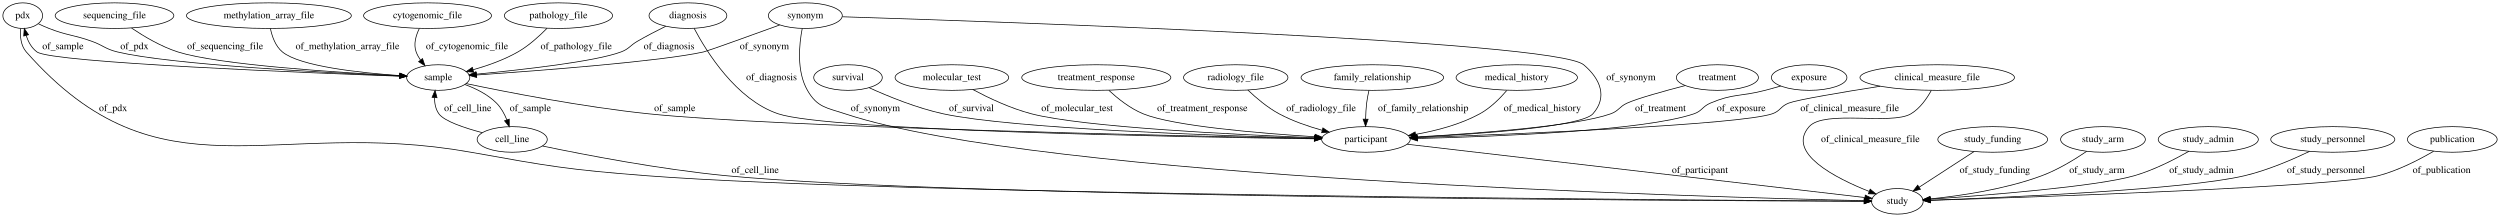
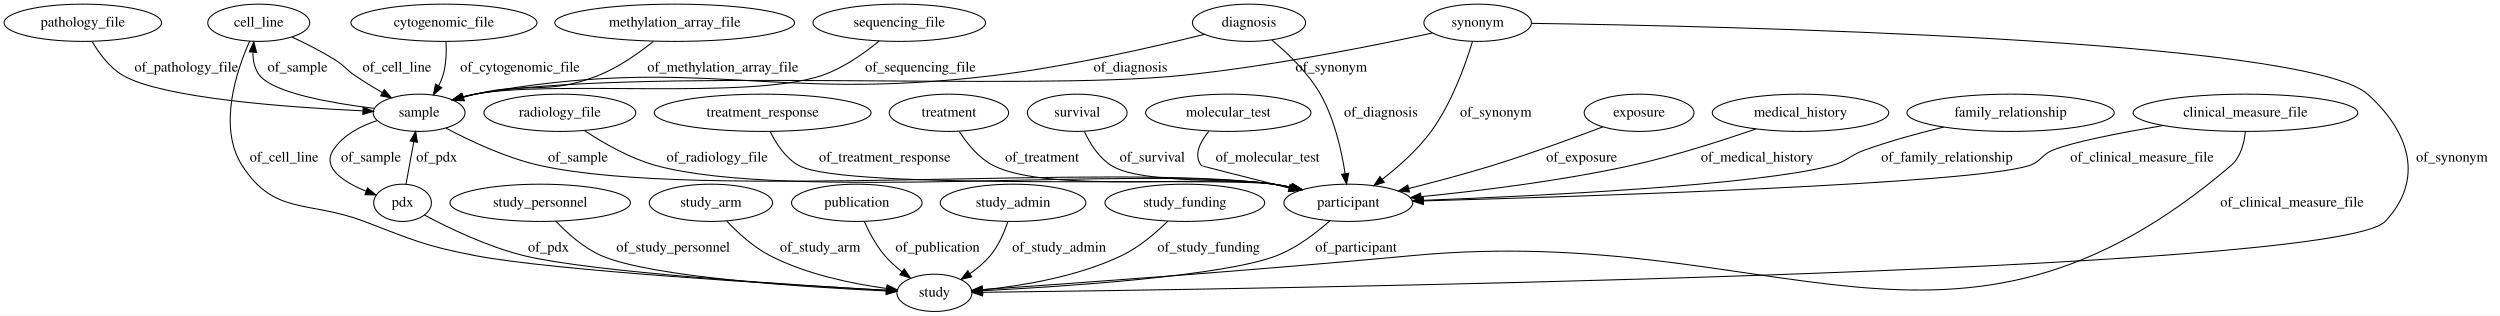
- <svg xmlns="http://www.w3.org/2000/svg" width="3514pt" height="305pt" viewBox="0.00 0.00 3513.99 305.00">
+ <svg xmlns="http://www.w3.org/2000/svg" width="2416pt" height="305pt" viewBox="0.00 0.00 2416.04 305.00">
  <g id="graph0" class="graph" transform="scale(1 1) rotate(0) translate(4 301)">
-     <polygon fill="#ffffff" stroke="transparent" points="-4,4 -4,-301 3509.992,-301 3509.992,4 -4,4" />
+     <polygon fill="#ffffff" stroke="transparent" points="-4,4 -4,-301 2412.043,-301 2412.043,4 -4,4" />
    <g id="node1" class="node">
-       <ellipse fill="none" stroke="#000000" cx="27.948" cy="-279" rx="27.895" ry="18" />
-       <text text-anchor="middle" x="27.948" y="-275.3" font-family="Times,serif" font-size="14.00" fill="#000000">pdx</text>
+       <ellipse fill="none" stroke="#000000" cx="1299.043" cy="-105" rx="62.289" ry="18" />
+       <text text-anchor="middle" x="1299.043" y="-101.3" font-family="Times,serif" font-size="14.00" fill="#000000">participant</text>
+     </g>
+     <g id="node24" class="node">
+       <ellipse fill="none" stroke="#000000" cx="899.043" cy="-18" rx="36.294" ry="18" />
+       <text text-anchor="middle" x="899.043" y="-14.3" font-family="Times,serif" font-size="14.00" fill="#000000">study</text>
+     </g>
+     <g id="edge25" class="edge">
+       <path fill="none" stroke="#000000" d="M1281.065,-87.5C1268.014,-75.922 1249.33,-61.534 1230.043,-54 1179.352,-34.197 1024.158,-24.049 945.615,-20.067" />
+       <polygon fill="#000000" stroke="#000000" points="945.677,-16.566 935.516,-19.567 945.331,-23.557 945.677,-16.566" />
+       <text text-anchor="middle" x="1306.543" y="-57.8" font-family="Times,serif" font-size="14.00" fill="#000000">of_participant</text>
+     </g>
+     <g id="node2" class="node">
+       <ellipse fill="none" stroke="#000000" cx="425.043" cy="-279" rx="89.885" ry="18" />
+       <text text-anchor="middle" x="425.043" y="-275.3" font-family="Times,serif" font-size="14.00" fill="#000000">cytogenomic_file</text>
+     </g>
+     <g id="node11" class="node">
+       <ellipse fill="none" stroke="#000000" cx="401.043" cy="-192" rx="44.393" ry="18" />
+       <text text-anchor="middle" x="401.043" y="-188.3" font-family="Times,serif" font-size="14.00" fill="#000000">sample</text>
+     </g>
+     <g id="edge8" class="edge">
+       <path fill="none" stroke="#000000" d="M427.058,-260.688C427.56,-250.804 427.226,-238.51 424.043,-228 423.024,-224.633 421.592,-221.277 419.936,-218.045" />
+       <polygon fill="#000000" stroke="#000000" points="422.914,-216.204 414.832,-209.353 416.878,-219.749 422.914,-216.204" />
+       <text text-anchor="middle" x="498.543" y="-231.8" font-family="Times,serif" font-size="14.00" fill="#000000">of_cytogenomic_file</text>
+     </g>
+     <g id="node3" class="node">
+       <ellipse fill="none" stroke="#000000" cx="1203.043" cy="-279" rx="54.691" ry="18" />
+       <text text-anchor="middle" x="1203.043" y="-275.3" font-family="Times,serif" font-size="14.00" fill="#000000">diagnosis</text>
+     </g>
+     <g id="edge14" class="edge">
+       <path fill="none" stroke="#000000" d="M1225.138,-262.298C1240.475,-249.572 1260.205,-230.747 1272.043,-210 1285.672,-186.117 1292.538,-155.297 1295.922,-133.236" />
+       <polygon fill="#000000" stroke="#000000" points="1299.41,-133.565 1297.318,-123.178 1292.477,-132.602 1299.41,-133.565" />
+       <text text-anchor="middle" x="1330.543" y="-188.3" font-family="Times,serif" font-size="14.00" fill="#000000">of_diagnosis</text>
+     </g>
+     <g id="edge13" class="edge">
+       <path fill="none" stroke="#000000" d="M1160.124,-267.852C1111.137,-255.664 1028.426,-236.71 956.043,-228 734.829,-201.379 674.3,-249.633 455.043,-210 451.108,-209.289 447.067,-208.352 443.053,-207.28" />
+       <polygon fill="#000000" stroke="#000000" points="443.785,-203.847 433.204,-204.385 441.811,-210.563 443.785,-203.847" />
+       <text text-anchor="middle" x="1088.543" y="-231.8" font-family="Times,serif" font-size="14.00" fill="#000000">of_diagnosis</text>
+     </g>
+     <g id="node4" class="node">
+       <ellipse fill="none" stroke="#000000" cx="865.043" cy="-279" rx="83.386" ry="18" />
+       <text text-anchor="middle" x="865.043" y="-275.3" font-family="Times,serif" font-size="14.00" fill="#000000">sequencing_file</text>
+     </g>
+     <g id="edge15" class="edge">
+       <path fill="none" stroke="#000000" d="M845.667,-261.417C831.403,-249.64 810.931,-235.048 790.043,-228 719.404,-204.165 528.285,-223.912 455.043,-210 451.167,-209.264 447.187,-208.319 443.229,-207.25" />
+       <polygon fill="#000000" stroke="#000000" points="444.092,-203.855 433.51,-204.38 442.109,-210.569 444.092,-203.855" />
+       <text text-anchor="middle" x="885.543" y="-231.8" font-family="Times,serif" font-size="14.00" fill="#000000">of_sequencing_file</text>
+     </g>
+     <g id="node5" class="node">
+       <ellipse fill="none" stroke="#000000" cx="1736.043" cy="-192" rx="85.285" ry="18" />
+       <text text-anchor="middle" x="1736.043" y="-188.3" font-family="Times,serif" font-size="14.00" fill="#000000">medical_history</text>
+     </g>
+     <g id="edge4" class="edge">
+       <path fill="none" stroke="#000000" d="M1693.077,-176.429C1660.304,-165.096 1613.834,-150.183 1572.043,-141 1503.911,-126.028 1424.753,-116.428 1369.274,-110.94" />
+       <polygon fill="#000000" stroke="#000000" points="1369.49,-107.445 1359.199,-109.963 1368.814,-114.412 1369.49,-107.445" />
+       <text text-anchor="middle" x="1694.043" y="-144.8" font-family="Times,serif" font-size="14.00" fill="#000000">of_medical_history</text>
+     </g>
+     <g id="node6" class="node">
+       <ellipse fill="none" stroke="#000000" cx="733.043" cy="-192" rx="104.782" ry="18" />
+       <text text-anchor="middle" x="733.043" y="-188.3" font-family="Times,serif" font-size="14.00" fill="#000000">treatment_response</text>
+     </g>
+     <g id="edge28" class="edge">
+       <path fill="none" stroke="#000000" d="M740.351,-173.793C746.044,-162.214 755.163,-148.108 768.043,-141 812.73,-116.34 1176.518,-130.228 1227.043,-123 1232.763,-122.182 1238.688,-121.098 1244.571,-119.867" />
+       <polygon fill="#000000" stroke="#000000" points="1245.391,-123.27 1254.389,-117.676 1243.867,-116.438 1245.391,-123.27" />
+       <text text-anchor="middle" x="851.043" y="-144.8" font-family="Times,serif" font-size="14.00" fill="#000000">of_treatment_response</text>
+     </g>
+     <g id="node7" class="node">
+       <ellipse fill="none" stroke="#000000" cx="1037.043" cy="-192" rx="48.192" ry="18" />
+       <text text-anchor="middle" x="1037.043" y="-188.3" font-family="Times,serif" font-size="14.00" fill="#000000">survival</text>
+     </g>
+     <g id="edge5" class="edge">
+       <path fill="none" stroke="#000000" d="M1043.965,-173.872C1049.304,-162.483 1057.856,-148.562 1070.043,-141 1099.884,-122.486 1192.49,-129.272 1227.043,-123 1232.431,-122.022 1238.015,-120.873 1243.58,-119.636" />
+       <polygon fill="#000000" stroke="#000000" points="1244.579,-122.997 1253.532,-117.333 1243.001,-116.177 1244.579,-122.997" />
+       <text text-anchor="middle" x="1109.543" y="-144.8" font-family="Times,serif" font-size="14.00" fill="#000000">of_survival</text>
    </g>
    <g id="node8" class="node">
-       <ellipse fill="none" stroke="#000000" cx="2662.948" cy="-18" rx="36.294" ry="18" />
-       <text text-anchor="middle" x="2662.948" y="-14.3" font-family="Times,serif" font-size="14.00" fill="#000000">study</text>
-     </g>
-     <g id="edge5" class="edge">
-       <path fill="none" stroke="#000000" d="M24.86,-260.891C24.088,-250.087 25.175,-236.803 32.947,-228 221.423,-14.541 377.655,-137.238 657.947,-87 766.963,-67.461 794.519,-62.48 904.947,-54 1251.54,-27.383 2372.752,-19.633 2616.077,-18.246" />
-       <polygon fill="#000000" stroke="#000000" points="2616.361,-21.745 2626.341,-18.189 2616.322,-14.745 2616.361,-21.745" />
-       <text text-anchor="middle" x="154.947" y="-144.8" font-family="Times,serif" font-size="14.00" fill="#000000">of_pdx</text>
+       <ellipse fill="none" stroke="#000000" cx="246.043" cy="-279" rx="49.291" ry="18" />
+       <text text-anchor="middle" x="246.043" y="-275.3" font-family="Times,serif" font-size="14.00" fill="#000000">cell_line</text>
+     </g>
+     <g id="edge23" class="edge">
+       <path fill="none" stroke="#000000" d="M278.174,-265.211C291.48,-259.034 306.854,-251.279 320.043,-243 329.156,-237.28 330.147,-234.05 339.043,-228 347.37,-222.338 356.625,-216.659 365.391,-211.54" />
+       <polygon fill="#000000" stroke="#000000" points="367.359,-214.446 374.289,-206.432 363.874,-208.375 367.359,-214.446" />
+       <text text-anchor="middle" x="379.543" y="-231.8" font-family="Times,serif" font-size="14.00" fill="#000000">of_cell_line</text>
+     </g>
+     <g id="edge24" class="edge">
+       <path fill="none" stroke="#000000" d="M237.268,-261.254C224.821,-233.297 206.065,-178.343 230.043,-141 261.206,-92.468 294.15,-107.542 348.043,-87 394.546,-69.275 406.173,-63.4 455.043,-54 530.241,-39.536 754.792,-25.907 852.626,-20.477" />
+       <polygon fill="#000000" stroke="#000000" points="853.011,-23.961 862.803,-19.916 852.625,-16.971 853.011,-23.961" />
+       <text text-anchor="middle" x="270.543" y="-144.8" font-family="Times,serif" font-size="14.00" fill="#000000">of_cell_line</text>
+     </g>
+     <g id="node9" class="node">
+       <ellipse fill="none" stroke="#000000" cx="1183.043" cy="-192" rx="79.886" ry="18" />
+       <text text-anchor="middle" x="1183.043" y="-188.3" font-family="Times,serif" font-size="14.00" fill="#000000">molecular_test</text>
+     </g>
+     <g id="edge3" class="edge">
+       <path fill="none" stroke="#000000" d="M1164.184,-174.03C1155.731,-163.79 1149.231,-151.04 1157.043,-141 1157.395,-140.548 1202.451,-129.171 1241.711,-119.327" />
+       <polygon fill="#000000" stroke="#000000" points="1242.688,-122.691 1251.537,-116.865 1240.986,-115.901 1242.688,-122.691" />
+       <text text-anchor="middle" x="1221.043" y="-144.8" font-family="Times,serif" font-size="14.00" fill="#000000">of_molecular_test</text>
+     </g>
+     <g id="node10" class="node">
+       <ellipse fill="none" stroke="#000000" cx="518.043" cy="-105" rx="87.185" ry="18" />
+       <text text-anchor="middle" x="518.043" y="-101.3" font-family="Times,serif" font-size="14.00" fill="#000000">study_personnel</text>
+     </g>
+     <g id="edge21" class="edge">
+       <path fill="none" stroke="#000000" d="M533.181,-87.252C544.116,-75.719 559.923,-61.483 577.043,-54 625.286,-32.913 775.149,-23.416 852.221,-19.834" />
+       <polygon fill="#000000" stroke="#000000" points="852.762,-23.313 862.595,-19.367 852.447,-16.32 852.762,-23.313" />
+       <text text-anchor="middle" x="646.543" y="-57.8" font-family="Times,serif" font-size="14.00" fill="#000000">of_study_personnel</text>
+     </g>
+     <g id="edge20" class="edge">
+       <path fill="none" stroke="#000000" d="M427.002,-177.198C450.08,-164.904 485.161,-148.292 518.043,-141 671.912,-106.879 1070.875,-144.24 1227.043,-123 1232.768,-122.221 1238.697,-121.163 1244.583,-119.947" />
+       <polygon fill="#000000" stroke="#000000" points="1245.395,-123.352 1254.402,-117.773 1243.882,-116.517 1245.395,-123.352" />
+       <text text-anchor="middle" x="554.543" y="-144.8" font-family="Times,serif" font-size="14.00" fill="#000000">of_sample</text>
+     </g>
+     <g id="edge19" class="edge">
+       <path fill="none" stroke="#000000" d="M357.765,-196.234C317.209,-201.193 260.818,-210.979 247.043,-228 242.007,-234.222 240.403,-242.409 240.435,-250.397" />
+       <polygon fill="#000000" stroke="#000000" points="236.966,-250.919 241.268,-260.601 243.943,-250.35 236.966,-250.919" />
+       <text text-anchor="middle" x="283.543" y="-231.8" font-family="Times,serif" font-size="14.00" fill="#000000">of_sample</text>
+     </g>
+     <g id="node22" class="node">
+       <ellipse fill="none" stroke="#000000" cx="385.043" cy="-105" rx="27.895" ry="18" />
+       <text text-anchor="middle" x="385.043" y="-101.3" font-family="Times,serif" font-size="14.00" fill="#000000">pdx</text>
+     </g>
+     <g id="edge18" class="edge">
+       <path fill="none" stroke="#000000" d="M360.531,-184.464C344.484,-179.28 327.609,-170.576 318.043,-156 306.725,-138.753 328.243,-125.024 349.837,-116.174" />
+       <polygon fill="#000000" stroke="#000000" points="351.216,-119.394 359.321,-112.57 348.73,-112.85 351.216,-119.394" />
+       <text text-anchor="middle" x="354.543" y="-144.8" font-family="Times,serif" font-size="14.00" fill="#000000">of_sample</text>
+     </g>
+     <g id="node12" class="node">
+       <ellipse fill="none" stroke="#000000" cx="683.043" cy="-105" rx="59.59" ry="18" />
+       <text text-anchor="middle" x="683.043" y="-101.3" font-family="Times,serif" font-size="14.00" fill="#000000">study_arm</text>
+     </g>
+     <g id="edge29" class="edge">
+       <path fill="none" stroke="#000000" d="M698.296,-87.345C708.91,-76.156 723.994,-62.28 740.043,-54 775.337,-35.792 819.707,-26.729 852.602,-22.256" />
+       <polygon fill="#000000" stroke="#000000" points="853.371,-25.687 862.853,-20.959 852.493,-18.742 853.371,-25.687" />
+       <text text-anchor="middle" x="788.543" y="-57.8" font-family="Times,serif" font-size="14.00" fill="#000000">of_study_arm</text>
+     </g>
+     <g id="node13" class="node">
+       <ellipse fill="none" stroke="#000000" cx="824.043" cy="-105" rx="63.089" ry="18" />
+       <text text-anchor="middle" x="824.043" y="-101.3" font-family="Times,serif" font-size="14.00" fill="#000000">publication</text>
+     </g>
+     <g id="edge32" class="edge">
+       <path fill="none" stroke="#000000" d="M831.295,-86.812C835.963,-76.499 842.713,-63.749 851.043,-54 855.882,-48.338 861.762,-43.03 867.724,-38.321" />
+       <polygon fill="#000000" stroke="#000000" points="869.887,-41.074 875.816,-32.293 865.705,-35.46 869.887,-41.074" />
+       <text text-anchor="middle" x="902.043" y="-57.8" font-family="Times,serif" font-size="14.00" fill="#000000">of_publication</text>
+     </g>
+     <g id="node14" class="node">
+       <ellipse fill="none" stroke="#000000" cx="975.043" cy="-105" rx="70.388" ry="18" />
+       <text text-anchor="middle" x="975.043" y="-101.3" font-family="Times,serif" font-size="14.00" fill="#000000">study_admin</text>
+     </g>
+     <g id="edge2" class="edge">
+       <path fill="none" stroke="#000000" d="M969.972,-86.61C966.448,-76.23 960.948,-63.48 953.043,-54 947.494,-47.345 940.405,-41.439 933.203,-36.434" />
+       <polygon fill="#000000" stroke="#000000" points="935.078,-33.478 924.782,-30.98 931.273,-39.353 935.078,-33.478" />
+       <text text-anchor="middle" x="1019.543" y="-57.8" font-family="Times,serif" font-size="14.00" fill="#000000">of_study_admin</text>
    </g>
    <g id="node15" class="node">
-       <ellipse fill="none" stroke="#000000" cx="611.947" cy="-192" rx="44.393" ry="18" />
-       <text text-anchor="middle" x="611.947" y="-188.3" font-family="Times,serif" font-size="14.00" fill="#000000">sample</text>
+       <ellipse fill="none" stroke="#000000" cx="1580.043" cy="-192" rx="53.091" ry="18" />
+       <text text-anchor="middle" x="1580.043" y="-188.3" font-family="Times,serif" font-size="14.00" fill="#000000">exposure</text>
+     </g>
+     <g id="edge27" class="edge">
+       <path fill="none" stroke="#000000" d="M1545.039,-178.417C1516.48,-167.582 1474.965,-152.385 1438.043,-141 1411.872,-132.93 1382.564,-125.156 1357.631,-118.911" />
+       <polygon fill="#000000" stroke="#000000" points="1358.143,-115.432 1347.595,-116.419 1356.457,-122.225 1358.143,-115.432" />
+       <text text-anchor="middle" x="1524.543" y="-144.8" font-family="Times,serif" font-size="14.00" fill="#000000">of_exposure</text>
+     </g>
+     <g id="node16" class="node">
+       <ellipse fill="none" stroke="#000000" cx="648.043" cy="-279" rx="115.88" ry="18" />
+       <text text-anchor="middle" x="648.043" y="-275.3" font-family="Times,serif" font-size="14.00" fill="#000000">methylation_array_file</text>
+     </g>
+     <g id="edge17" class="edge">
+       <path fill="none" stroke="#000000" d="M627.514,-261.034C613.426,-249.713 593.775,-235.807 574.043,-228 524.305,-208.319 507.052,-222.504 455.043,-210 451.419,-209.129 447.691,-208.123 443.967,-207.042" />
+       <polygon fill="#000000" stroke="#000000" points="444.785,-203.632 434.198,-204.045 442.732,-210.325 444.785,-203.632" />
+       <text text-anchor="middle" x="694.543" y="-231.8" font-family="Times,serif" font-size="14.00" fill="#000000">of_methylation_array_file</text>
+     </g>
+     <g id="node17" class="node">
+       <ellipse fill="none" stroke="#000000" cx="1141.043" cy="-105" rx="77.187" ry="18" />
+       <text text-anchor="middle" x="1141.043" y="-101.3" font-family="Times,serif" font-size="14.00" fill="#000000">study_funding</text>
+     </g>
+     <g id="edge1" class="edge">
+       <path fill="none" stroke="#000000" d="M1124.562,-87.229C1113.135,-75.991 1096.977,-62.104 1080.043,-54 1037.248,-33.52 983.402,-24.688 945.607,-20.881" />
+       <polygon fill="#000000" stroke="#000000" points="945.676,-17.372 935.395,-19.934 945.03,-24.342 945.676,-17.372" />
+       <text text-anchor="middle" x="1164.043" y="-57.8" font-family="Times,serif" font-size="14.00" fill="#000000">of_study_funding</text>
+     </g>
+     <g id="node18" class="node">
+       <ellipse fill="none" stroke="#000000" cx="76.043" cy="-279" rx="76.087" ry="18" />
+       <text text-anchor="middle" x="76.043" y="-275.3" font-family="Times,serif" font-size="14.00" fill="#000000">pathology_file</text>
+     </g>
+     <g id="edge26" class="edge">
+       <path fill="none" stroke="#000000" d="M85.054,-260.866C91.715,-249.475 101.9,-235.553 115.043,-228 153.35,-205.987 274.866,-197.214 346.589,-193.889" />
+       <polygon fill="#000000" stroke="#000000" points="346.958,-197.376 356.793,-193.437 346.648,-190.383 346.958,-197.376" />
+       <text text-anchor="middle" x="176.043" y="-231.8" font-family="Times,serif" font-size="14.00" fill="#000000">of_pathology_file</text>
+     </g>
+     <g id="node19" class="node">
+       <ellipse fill="none" stroke="#000000" cx="1424.043" cy="-279" rx="51.991" ry="18" />
+       <text text-anchor="middle" x="1424.043" y="-275.3" font-family="Times,serif" font-size="14.00" fill="#000000">synonym</text>
+     </g>
+     <g id="edge9" class="edge">
+       <path fill="none" stroke="#000000" d="M1419.081,-261.01C1412.426,-239.02 1399.078,-201.364 1379.043,-174 1366.034,-156.231 1347.629,-139.952 1331.752,-127.673" />
+       <polygon fill="#000000" stroke="#000000" points="1333.816,-124.846 1323.722,-121.63 1329.607,-130.44 1333.816,-124.846" />
+       <text text-anchor="middle" x="1441.543" y="-188.3" font-family="Times,serif" font-size="14.00" fill="#000000">of_synonym</text>
+     </g>
+     <g id="edge11" class="edge">
+       <path fill="none" stroke="#000000" d="M1380.081,-269.075C1324.011,-256.905 1223.894,-236.813 1137.043,-228 986.21,-212.695 604.361,-236.257 455.043,-210 451.104,-209.307 447.062,-208.384 443.046,-207.32" />
+       <polygon fill="#000000" stroke="#000000" points="443.775,-203.887 433.195,-204.437 441.809,-210.605 443.775,-203.887" />
+       <text text-anchor="middle" x="1282.543" y="-231.8" font-family="Times,serif" font-size="14.00" fill="#000000">of_synonym</text>
+     </g>
+     <g id="edge10" class="edge">
+       <path fill="none" stroke="#000000" d="M1476.052,-278.419C1652.944,-275.958 2223.713,-263.875 2284.043,-210 2325.206,-173.241 2338.955,-127.103 2301.043,-87 2253.436,-36.642 1183.296,-21.296 945.555,-18.503" />
+       <polygon fill="#000000" stroke="#000000" points="945.55,-15.003 935.51,-18.387 945.469,-22.002 945.55,-15.003" />
+       <text text-anchor="middle" x="2365.543" y="-144.8" font-family="Times,serif" font-size="14.00" fill="#000000">of_synonym</text>
+     </g>
+     <g id="node20" class="node">
+       <ellipse fill="none" stroke="#000000" cx="1939.043" cy="-192" rx="100.182" ry="18" />
+       <text text-anchor="middle" x="1939.043" y="-188.3" font-family="Times,serif" font-size="14.00" fill="#000000">family_relationship</text>
+     </g>
+     <g id="edge22" class="edge">
+       <path fill="none" stroke="#000000" d="M1874.401,-178.202C1850.149,-172.323 1822.54,-164.78 1798.043,-156 1783.257,-150.7 1781.232,-145.002 1766.043,-141 1693.603,-121.913 1483.532,-111.653 1371.465,-107.4" />
+       <polygon fill="#000000" stroke="#000000" points="1371.387,-103.895 1361.263,-107.02 1371.126,-110.89 1371.387,-103.895" />
+       <text text-anchor="middle" x="1877.543" y="-144.8" font-family="Times,serif" font-size="14.00" fill="#000000">of_family_relationship</text>
+     </g>
+     <g id="node21" class="node">
+       <ellipse fill="none" stroke="#000000" cx="537.043" cy="-192" rx="73.387" ry="18" />
+       <text text-anchor="middle" x="537.043" y="-188.3" font-family="Times,serif" font-size="14.00" fill="#000000">radiology_file</text>
+     </g>
+     <g id="edge16" class="edge">
+       <path fill="none" stroke="#000000" d="M560.936,-174.754C578.959,-162.811 604.814,-147.87 630.043,-141 758.107,-106.126 1095.57,-141.2 1227.043,-123 1232.767,-122.208 1238.694,-121.141 1244.579,-119.919" />
+       <polygon fill="#000000" stroke="#000000" points="1245.394,-123.324 1254.398,-117.74 1243.877,-116.49 1245.394,-123.324" />
+       <text text-anchor="middle" x="689.043" y="-144.8" font-family="Times,serif" font-size="14.00" fill="#000000">of_radiology_file</text>
+     </g>
+     <g id="edge30" class="edge">
+       <path fill="none" stroke="#000000" d="M388.354,-123.003C390.52,-134.78 393.394,-150.41 395.86,-163.816" />
+       <polygon fill="#000000" stroke="#000000" points="392.477,-164.772 397.728,-173.974 399.361,-163.505 392.477,-164.772" />
+       <text text-anchor="middle" x="418.043" y="-144.8" font-family="Times,serif" font-size="14.00" fill="#000000">of_pdx</text>
+     </g>
+     <g id="edge31" class="edge">
+       <path fill="none" stroke="#000000" d="M406.26,-93.109C429.125,-80.935 466.967,-62.615 502.043,-54 567.339,-37.963 762.225,-25.531 852.364,-20.471" />
+       <polygon fill="#000000" stroke="#000000" points="852.773,-23.953 862.563,-19.904 852.385,-16.964 852.773,-23.953" />
+       <text text-anchor="middle" x="526.043" y="-57.8" font-family="Times,serif" font-size="14.00" fill="#000000">of_pdx</text>
+     </g>
+     <g id="node23" class="node">
+       <ellipse fill="none" stroke="#000000" cx="2166.043" cy="-192" rx="108.581" ry="18" />
+       <text text-anchor="middle" x="2166.043" y="-188.3" font-family="Times,serif" font-size="14.00" fill="#000000">clinical_measure_file</text>
    </g>
    <g id="edge6" class="edge">
-       <path fill="none" stroke="#000000" d="M49.993,-267.557C54.854,-265.237 60.023,-262.922 64.948,-261 90.883,-250.877 98.73,-252.367 124.948,-243 141.27,-237.168 144.1,-232.073 160.947,-228 234.76,-210.154 454.363,-198.729 557.412,-194.206" />
-       <polygon fill="#000000" stroke="#000000" points="557.767,-197.694 567.606,-193.764 557.464,-190.701 557.767,-197.694" />
-       <text text-anchor="middle" x="184.947" y="-231.8" font-family="Times,serif" font-size="14.00" fill="#000000">of_pdx</text>
-     </g>
-     <g id="node2" class="node">
-       <ellipse fill="none" stroke="#000000" cx="1127.947" cy="-279" rx="51.991" ry="18" />
-       <text text-anchor="middle" x="1127.947" y="-275.3" font-family="Times,serif" font-size="14.00" fill="#000000">synonym</text>
-     </g>
-     <g id="node3" class="node">
-       <ellipse fill="none" stroke="#000000" cx="1915.947" cy="-105" rx="62.289" ry="18" />
-       <text text-anchor="middle" x="1915.947" y="-101.3" font-family="Times,serif" font-size="14.00" fill="#000000">participant</text>
-     </g>
-     <g id="edge23" class="edge">
-       <path fill="none" stroke="#000000" d="M1180.001,-277.425C1392.072,-270.791 2181.605,-243.895 2221.948,-210 2245.84,-189.926 2255.74,-164.27 2234.948,-141 2218.768,-122.892 2076.768,-112.754 1987.762,-108.127" />
-       <polygon fill="#000000" stroke="#000000" points="1987.883,-104.629 1977.718,-107.617 1987.527,-111.62 1987.883,-104.629" />
-       <text text-anchor="middle" x="2288.448" y="-188.3" font-family="Times,serif" font-size="14.00" fill="#000000">of_synonym</text>
-     </g>
-     <g id="edge22" class="edge">
-       <path fill="none" stroke="#000000" d="M1123.584,-260.904C1119.297,-238.808 1115.419,-201.043 1130.947,-174 1144.765,-149.936 1157.607,-149.727 1183.947,-141 1459.482,-49.71 2395.654,-23.835 2616.156,-18.943" />
-       <polygon fill="#000000" stroke="#000000" points="2616.486,-22.437 2626.408,-18.72 2616.334,-15.439 2616.486,-22.437" />
-       <text text-anchor="middle" x="1226.447" y="-144.8" font-family="Times,serif" font-size="14.00" fill="#000000">of_synonym</text>
-     </g>
-     <g id="edge21" class="edge">
-       <path fill="none" stroke="#000000" d="M1091.869,-265.883C1051.321,-251.179 990.398,-229.215 984.947,-228 925.624,-214.772 754.188,-201.675 665.903,-195.565" />
-       <polygon fill="#000000" stroke="#000000" points="666.036,-192.066 655.819,-194.873 665.556,-199.05 666.036,-192.066" />
-       <text text-anchor="middle" x="1070.447" y="-231.8" font-family="Times,serif" font-size="14.00" fill="#000000">of_synonym</text>
-     </g>
-     <g id="edge2" class="edge">
-       <path fill="none" stroke="#000000" d="M1973.942,-98.246C2117.624,-81.512 2487.819,-38.397 2617.363,-23.309" />
-       <polygon fill="#000000" stroke="#000000" points="2617.821,-26.779 2627.349,-22.146 2617.011,-19.826 2617.821,-26.779" />
-       <text text-anchor="middle" x="2385.448" y="-57.8" font-family="Times,serif" font-size="14.00" fill="#000000">of_participant</text>
-     </g>
-     <g id="node4" class="node">
-       <ellipse fill="none" stroke="#000000" cx="2796.948" cy="-105" rx="77.187" ry="18" />
-       <text text-anchor="middle" x="2796.948" y="-101.3" font-family="Times,serif" font-size="14.00" fill="#000000">study_funding</text>
-     </g>
-     <g id="edge26" class="edge">
-       <path fill="none" stroke="#000000" d="M2770.793,-88.019C2748.641,-73.637 2716.856,-53 2693.53,-37.856" />
-       <polygon fill="#000000" stroke="#000000" points="2695.335,-34.855 2685.042,-32.345 2691.523,-40.726 2695.335,-34.855" />
-       <text text-anchor="middle" x="2799.948" y="-57.8" font-family="Times,serif" font-size="14.00" fill="#000000">of_study_funding</text>
-     </g>
-     <g id="node5" class="node">
-       <ellipse fill="none" stroke="#000000" cx="962.947" cy="-279" rx="54.691" ry="18" />
-       <text text-anchor="middle" x="962.947" y="-275.3" font-family="Times,serif" font-size="14.00" fill="#000000">diagnosis</text>
-     </g>
-     <g id="edge27" class="edge">
-       <path fill="none" stroke="#000000" d="M971.676,-261.157C988.868,-228.544 1030.664,-160.838 1089.947,-141 1160.245,-117.476 1654.931,-108.476 1843.329,-105.877" />
-       <polygon fill="#000000" stroke="#000000" points="1843.46,-109.376 1853.412,-105.74 1843.365,-102.376 1843.46,-109.376" />
-       <text text-anchor="middle" x="1080.447" y="-188.3" font-family="Times,serif" font-size="14.00" fill="#000000">of_diagnosis</text>
-     </g>
-     <g id="edge28" class="edge">
-       <path fill="none" stroke="#000000" d="M931.805,-264.124C919.259,-257.896 904.754,-250.394 891.947,-243 881.378,-236.898 880.375,-232.282 868.947,-228 832.78,-214.447 729.779,-202.9 665.69,-196.751" />
-       <polygon fill="#000000" stroke="#000000" points="665.652,-193.232 655.367,-195.775 664.993,-200.201 665.652,-193.232" />
-       <text text-anchor="middle" x="936.447" y="-231.8" font-family="Times,serif" font-size="14.00" fill="#000000">of_diagnosis</text>
-     </g>
-     <g id="node6" class="node">
-       <ellipse fill="none" stroke="#000000" cx="2951.948" cy="-105" rx="59.59" ry="18" />
-       <text text-anchor="middle" x="2951.948" y="-101.3" font-family="Times,serif" font-size="14.00" fill="#000000">study_arm</text>
-     </g>
-     <g id="edge15" class="edge">
-       <path fill="none" stroke="#000000" d="M2929.01,-88.284C2912.315,-76.916 2888.731,-62.456 2865.948,-54 2814.287,-34.826 2751.345,-25.694 2709.374,-21.46" />
-       <polygon fill="#000000" stroke="#000000" points="2709.462,-17.953 2699.175,-20.486 2708.797,-24.921 2709.462,-17.953" />
-       <text text-anchor="middle" x="2943.448" y="-57.8" font-family="Times,serif" font-size="14.00" fill="#000000">of_study_arm</text>
-     </g>
-     <g id="node7" class="node">
-       <ellipse fill="none" stroke="#000000" cx="2409.948" cy="-192" rx="57.69" ry="18" />
-       <text text-anchor="middle" x="2409.948" y="-188.3" font-family="Times,serif" font-size="14.00" fill="#000000">treatment</text>
-     </g>
-     <g id="edge24" class="edge">
-       <path fill="none" stroke="#000000" d="M2364.668,-180.701C2334.424,-172.861 2297.601,-162.668 2282.948,-156 2271.84,-150.945 2271.448,-145.082 2259.948,-141 2211.415,-123.773 2073.484,-113.469 1987.742,-108.545" />
-       <polygon fill="#000000" stroke="#000000" points="1987.735,-105.039 1977.553,-107.971 1987.341,-112.028 1987.735,-105.039" />
-       <text text-anchor="middle" x="2329.948" y="-144.8" font-family="Times,serif" font-size="14.00" fill="#000000">of_treatment</text>
-     </g>
-     <g id="node9" class="node">
-       <ellipse fill="none" stroke="#000000" cx="156.947" cy="-279" rx="83.386" ry="18" />
-       <text text-anchor="middle" x="156.947" y="-275.3" font-family="Times,serif" font-size="14.00" fill="#000000">sequencing_file</text>
-     </g>
-     <g id="edge18" class="edge">
-       <path fill="none" stroke="#000000" d="M180.949,-261.499C198.155,-249.921 222.368,-235.532 245.947,-228 302.566,-209.913 470.417,-199.093 557.761,-194.537" />
-       <polygon fill="#000000" stroke="#000000" points="558.193,-198.019 568,-194.012 557.834,-191.028 558.193,-198.019" />
-       <text text-anchor="middle" x="312.447" y="-231.8" font-family="Times,serif" font-size="14.00" fill="#000000">of_sequencing_file</text>
-     </g>
-     <g id="node10" class="node">
-       <ellipse fill="none" stroke="#000000" cx="715.947" cy="-105" rx="49.291" ry="18" />
-       <text text-anchor="middle" x="715.947" y="-101.3" font-family="Times,serif" font-size="14.00" fill="#000000">cell_line</text>
-     </g>
-     <g id="edge19" class="edge">
-       <path fill="none" stroke="#000000" d="M758.553,-95.76C816.638,-83.627 924.084,-62.835 1016.947,-54 1339.574,-23.305 2382.155,-18.742 2616.073,-18.1" />
-       <polygon fill="#000000" stroke="#000000" points="2616.29,-21.6 2626.28,-18.073 2616.271,-14.6 2616.29,-21.6" />
-       <text text-anchor="middle" x="1057.447" y="-57.8" font-family="Times,serif" font-size="14.00" fill="#000000">of_cell_line</text>
-     </g>
-     <g id="edge20" class="edge">
-       <path fill="none" stroke="#000000" d="M673.974,-114.512C648.893,-121.131 620.478,-130.608 612.947,-141 608.25,-147.482 606.746,-155.745 606.764,-163.723" />
-       <polygon fill="#000000" stroke="#000000" points="603.288,-164.163 607.526,-173.873 610.268,-163.639 603.288,-164.163" />
-       <text text-anchor="middle" x="653.447" y="-144.8" font-family="Times,serif" font-size="14.00" fill="#000000">of_cell_line</text>
-     </g>
-     <g id="node11" class="node">
-       <ellipse fill="none" stroke="#000000" cx="3099.948" cy="-105" rx="70.388" ry="18" />
-       <text text-anchor="middle" x="3099.948" y="-101.3" font-family="Times,serif" font-size="14.00" fill="#000000">study_admin</text>
+       <path fill="none" stroke="#000000" d="M2086.213,-179.675C2044.97,-172.686 1999.328,-163.804 1980.043,-156 1968.73,-151.422 1968.642,-144.796 1957.043,-141 1902.648,-123.198 1531.252,-111.231 1371.668,-106.853" />
+       <polygon fill="#000000" stroke="#000000" points="1371.56,-103.349 1361.468,-106.576 1371.369,-110.346 1371.56,-103.349" />
+       <text text-anchor="middle" x="2066.043" y="-144.8" font-family="Times,serif" font-size="14.00" fill="#000000">of_clinical_measure_file</text>
+     </g>
+     <g id="edge7" class="edge">
+       <path fill="none" stroke="#000000" d="M2165.937,-173.981C2164.851,-162.787 2161.474,-149.044 2152.043,-141 1882.959,88.521 1713.169,-87.075 1361.043,-54 1209.144,-39.732 1028.769,-26.848 945.461,-21.127" />
+       <polygon fill="#000000" stroke="#000000" points="945.53,-17.623 935.314,-20.433 945.052,-24.607 945.53,-17.623" />
+       <text text-anchor="middle" x="2211.043" y="-101.3" font-family="Times,serif" font-size="14.00" fill="#000000">of_clinical_measure_file</text>
+     </g>
+     <g id="node25" class="node">
+       <ellipse fill="none" stroke="#000000" cx="913.043" cy="-192" rx="57.69" ry="18" />
+       <text text-anchor="middle" x="913.043" y="-188.3" font-family="Times,serif" font-size="14.00" fill="#000000">treatment</text>
    </g>
    <g id="edge12" class="edge">
-       <path fill="none" stroke="#000000" d="M3072.763,-88.391C3052.375,-76.764 3023.377,-61.941 2995.948,-54 2943.294,-38.756 2787.582,-26.44 2709.169,-21.007" />
-       <polygon fill="#000000" stroke="#000000" points="2709.306,-17.508 2699.09,-20.317 2708.828,-24.492 2709.306,-17.508" />
-       <text text-anchor="middle" x="3090.448" y="-57.8" font-family="Times,serif" font-size="14.00" fill="#000000">of_study_admin</text>
-     </g>
-     <g id="node12" class="node">
-       <ellipse fill="none" stroke="#000000" cx="2538.948" cy="-192" rx="53.091" ry="18" />
-       <text text-anchor="middle" x="2538.948" y="-188.3" font-family="Times,serif" font-size="14.00" fill="#000000">exposure</text>
-     </g>
-     <g id="edge4" class="edge">
-       <path fill="none" stroke="#000000" d="M2499.011,-180.069C2491.691,-177.978 2484.104,-175.874 2476.948,-174 2442.949,-165.097 2432.266,-169.808 2399.948,-156 2388.725,-151.205 2388.501,-144.931 2376.948,-141 2307.117,-117.244 2099.998,-109.043 1988.67,-106.307" />
-       <polygon fill="#000000" stroke="#000000" points="1988.611,-102.805 1978.531,-106.066 1988.445,-109.803 1988.611,-102.805" />
-       <text text-anchor="middle" x="2443.448" y="-144.8" font-family="Times,serif" font-size="14.00" fill="#000000">of_exposure</text>
-     </g>
-     <g id="node13" class="node">
-       <ellipse fill="none" stroke="#000000" cx="373.947" cy="-279" rx="115.88" ry="18" />
-       <text text-anchor="middle" x="373.947" y="-275.3" font-family="Times,serif" font-size="14.00" fill="#000000">methylation_array_file</text>
-     </g>
-     <g id="edge3" class="edge">
-       <path fill="none" stroke="#000000" d="M376.119,-260.773C378.423,-249.641 383.171,-236.045 392.947,-228 417.455,-207.832 501.117,-198.713 557.647,-194.774" />
-       <polygon fill="#000000" stroke="#000000" points="558.12,-198.25 567.866,-194.097 557.657,-191.266 558.12,-198.25" />
-       <text text-anchor="middle" x="484.447" y="-231.8" font-family="Times,serif" font-size="14.00" fill="#000000">of_methylation_array_file</text>
-     </g>
-     <g id="node14" class="node">
-       <ellipse fill="none" stroke="#000000" cx="1187.947" cy="-192" rx="48.192" ry="18" />
-       <text text-anchor="middle" x="1187.947" y="-188.3" font-family="Times,serif" font-size="14.00" fill="#000000">survival</text>
-     </g>
-     <g id="edge7" class="edge">
-       <path fill="none" stroke="#000000" d="M1217.487,-177.769C1244.124,-165.668 1284.716,-149.017 1321.947,-141 1419.398,-120.015 1707.451,-110.211 1843.382,-106.656" />
-       <polygon fill="#000000" stroke="#000000" points="1843.783,-110.147 1853.69,-106.391 1843.603,-103.149 1843.783,-110.147" />
-       <text text-anchor="middle" x="1361.447" y="-144.8" font-family="Times,serif" font-size="14.00" fill="#000000">of_survival</text>
-     </g>
-     <g id="edge30" class="edge">
-       <path fill="none" stroke="#000000" d="M567.731,-193.532C438.442,-198.181 68.852,-212.746 47.947,-228 40.356,-233.54 35.645,-242.401 32.722,-251.195" />
-       <polygon fill="#000000" stroke="#000000" points="29.326,-250.349 30.124,-260.913 36.088,-252.157 29.326,-250.349" />
-       <text text-anchor="middle" x="84.448" y="-231.8" font-family="Times,serif" font-size="14.00" fill="#000000">of_sample</text>
-     </g>
-     <g id="edge32" class="edge">
-       <path fill="none" stroke="#000000" d="M650.976,-183.543C707.379,-171.716 815.102,-150.612 907.947,-141 1089.531,-122.201 1643.972,-110.144 1843.47,-106.317" />
-       <polygon fill="#000000" stroke="#000000" points="1843.619,-109.814 1853.551,-106.124 1843.486,-102.816 1843.619,-109.814" />
-       <text text-anchor="middle" x="944.447" y="-144.8" font-family="Times,serif" font-size="14.00" fill="#000000">of_sample</text>
-     </g>
-     <g id="edge31" class="edge">
-       <path fill="none" stroke="#000000" d="M649.36,-182.218C664.752,-176.636 681.784,-168.242 693.947,-156 700.396,-149.51 705.086,-140.826 708.436,-132.465" />
-       <polygon fill="#000000" stroke="#000000" points="711.766,-133.544 711.778,-122.95 705.162,-131.225 711.766,-133.544" />
-       <text text-anchor="middle" x="741.447" y="-144.8" font-family="Times,serif" font-size="14.00" fill="#000000">of_sample</text>
-     </g>
-     <g id="node16" class="node">
-       <ellipse fill="none" stroke="#000000" cx="1333.947" cy="-192" rx="79.886" ry="18" />
-       <text text-anchor="middle" x="1333.947" y="-188.3" font-family="Times,serif" font-size="14.00" fill="#000000">molecular_test</text>
-     </g>
-     <g id="edge1" class="edge">
-       <path fill="none" stroke="#000000" d="M1363.317,-175.165C1385.32,-163.426 1416.566,-148.561 1445.947,-141 1519.056,-122.186 1730.89,-111.793 1843.53,-107.454" />
-       <polygon fill="#000000" stroke="#000000" points="1843.922,-110.942 1853.782,-107.065 1843.657,-103.947 1843.922,-110.942" />
-       <text text-anchor="middle" x="1509.947" y="-144.8" font-family="Times,serif" font-size="14.00" fill="#000000">of_molecular_test</text>
-     </g>
-     <g id="node17" class="node">
-       <ellipse fill="none" stroke="#000000" cx="596.947" cy="-279" rx="89.885" ry="18" />
-       <text text-anchor="middle" x="596.947" y="-275.3" font-family="Times,serif" font-size="14.00" fill="#000000">cytogenomic_file</text>
-     </g>
-     <g id="edge17" class="edge">
-       <path fill="none" stroke="#000000" d="M585.379,-260.909C580.572,-251.09 576.943,-238.787 580.947,-228 582.433,-223.999 584.585,-220.144 587.072,-216.54" />
-       <polygon fill="#000000" stroke="#000000" points="589.868,-218.648 593.332,-208.635 584.38,-214.302 589.868,-218.648" />
-       <text text-anchor="middle" x="652.447" y="-231.8" font-family="Times,serif" font-size="14.00" fill="#000000">of_cytogenomic_file</text>
-     </g>
-     <g id="node18" class="node">
-       <ellipse fill="none" stroke="#000000" cx="1536.947" cy="-192" rx="104.782" ry="18" />
-       <text text-anchor="middle" x="1536.947" y="-188.3" font-family="Times,serif" font-size="14.00" fill="#000000">treatment_response</text>
-     </g>
-     <g id="edge16" class="edge">
-       <path fill="none" stroke="#000000" d="M1554.56,-174.029C1566.96,-162.553 1584.57,-148.473 1602.947,-141 1645.257,-123.796 1765.566,-113.718 1844.103,-108.79" />
-       <polygon fill="#000000" stroke="#000000" points="1844.652,-112.263 1854.418,-108.157 1844.223,-105.276 1844.652,-112.263" />
-       <text text-anchor="middle" x="1685.947" y="-144.8" font-family="Times,serif" font-size="14.00" fill="#000000">of_treatment_response</text>
-     </g>
-     <g id="node19" class="node">
-       <ellipse fill="none" stroke="#000000" cx="780.947" cy="-279" rx="76.087" ry="18" />
-       <text text-anchor="middle" x="780.947" y="-275.3" font-family="Times,serif" font-size="14.00" fill="#000000">pathology_file</text>
-     </g>
-     <g id="edge11" class="edge">
-       <path fill="none" stroke="#000000" d="M764.968,-261.32C754.279,-250.407 739.385,-236.848 723.947,-228 704.532,-216.872 681.219,-208.674 660.901,-202.938" />
-       <polygon fill="#000000" stroke="#000000" points="661.765,-199.546 651.198,-200.317 659.94,-206.304 661.765,-199.546" />
-       <text text-anchor="middle" x="805.947" y="-231.8" font-family="Times,serif" font-size="14.00" fill="#000000">of_pathology_file</text>
-     </g>
-     <g id="node20" class="node">
-       <ellipse fill="none" stroke="#000000" cx="2718.948" cy="-192" rx="108.581" ry="18" />
-       <text text-anchor="middle" x="2718.948" y="-188.3" font-family="Times,serif" font-size="14.00" fill="#000000">clinical_measure_file</text>
-     </g>
-     <g id="edge13" class="edge">
-       <path fill="none" stroke="#000000" d="M2638.761,-179.784C2585.088,-171.332 2522.114,-160.778 2509.948,-156 2498.588,-151.539 2498.53,-144.844 2486.948,-141 2440.801,-125.685 2131.215,-112.738 1988.166,-107.495" />
-       <polygon fill="#000000" stroke="#000000" points="1988.281,-103.997 1978.16,-107.131 1988.027,-110.993 1988.281,-103.997" />
-       <text text-anchor="middle" x="2595.948" y="-144.8" font-family="Times,serif" font-size="14.00" fill="#000000">of_clinical_measure_file</text>
-     </g>
-     <g id="edge14" class="edge">
-       <path fill="none" stroke="#000000" d="M2710.62,-173.881C2704.394,-162.495 2694.752,-148.575 2681.948,-141 2654.381,-124.693 2560.134,-147.02 2538.948,-123 2506.39,-86.088 2575.814,-50.716 2623.329,-31.932" />
-       <polygon fill="#000000" stroke="#000000" points="2624.72,-35.147 2632.797,-28.291 2622.207,-28.613 2624.72,-35.147" />
-       <text text-anchor="middle" x="2624.948" y="-101.3" font-family="Times,serif" font-size="14.00" fill="#000000">of_clinical_measure_file</text>
-     </g>
-     <g id="node21" class="node">
-       <ellipse fill="none" stroke="#000000" cx="3274.948" cy="-105" rx="87.185" ry="18" />
-       <text text-anchor="middle" x="3274.948" y="-101.3" font-family="Times,serif" font-size="14.00" fill="#000000">study_personnel</text>
-     </g>
-     <g id="edge29" class="edge">
-       <path fill="none" stroke="#000000" d="M3242.216,-88.187C3217.75,-76.458 3183.117,-61.597 3150.948,-54 3067.917,-34.391 2814.78,-23.391 2709.57,-19.562" />
-       <polygon fill="#000000" stroke="#000000" points="2709.386,-16.053 2699.267,-19.193 2709.135,-23.049 2709.386,-16.053" />
-       <text text-anchor="middle" x="3265.448" y="-57.8" font-family="Times,serif" font-size="14.00" fill="#000000">of_study_personnel</text>
-     </g>
-     <g id="node22" class="node">
-       <ellipse fill="none" stroke="#000000" cx="1732.947" cy="-192" rx="73.387" ry="18" />
-       <text text-anchor="middle" x="1732.947" y="-188.3" font-family="Times,serif" font-size="14.00" fill="#000000">radiology_file</text>
-     </g>
-     <g id="edge9" class="edge">
-       <path fill="none" stroke="#000000" d="M1749.938,-174.486C1761.454,-163.499 1777.519,-149.797 1793.947,-141 1812.6,-131.012 1834.38,-123.457 1854.333,-117.914" />
-       <polygon fill="#000000" stroke="#000000" points="1855.501,-121.225 1864.266,-115.274 1853.703,-114.46 1855.501,-121.225" />
-       <text text-anchor="middle" x="1852.947" y="-144.8" font-family="Times,serif" font-size="14.00" fill="#000000">of_radiology_file</text>
-     </g>
-     <g id="node23" class="node">
-       <ellipse fill="none" stroke="#000000" cx="1924.947" cy="-192" rx="100.182" ry="18" />
-       <text text-anchor="middle" x="1924.947" y="-188.3" font-family="Times,serif" font-size="14.00" fill="#000000">family_relationship</text>
-     </g>
-     <g id="edge10" class="edge">
-       <path fill="none" stroke="#000000" d="M1920.167,-173.807C1918.878,-168.143 1917.648,-161.849 1916.947,-156 1916.085,-148.792 1915.672,-140.972 1915.509,-133.67" />
-       <polygon fill="#000000" stroke="#000000" points="1919.008,-133.445 1915.427,-123.474 1912.008,-133.502 1919.008,-133.445" />
-       <text text-anchor="middle" x="1996.447" y="-144.8" font-family="Times,serif" font-size="14.00" fill="#000000">of_family_relationship</text>
-     </g>
-     <g id="node24" class="node">
-       <ellipse fill="none" stroke="#000000" cx="3442.948" cy="-105" rx="63.089" ry="18" />
-       <text text-anchor="middle" x="3442.948" y="-101.3" font-family="Times,serif" font-size="14.00" fill="#000000">publication</text>
-     </g>
-     <g id="edge25" class="edge">
-       <path fill="none" stroke="#000000" d="M3416.739,-88.444C3396.375,-76.517 3366.972,-61.292 3338.948,-54 3278.542,-38.282 2852.894,-23.86 2709.769,-19.407" />
-       <polygon fill="#000000" stroke="#000000" points="2709.669,-15.903 2699.565,-19.092 2709.452,-22.899 2709.669,-15.903" />
-       <text text-anchor="middle" x="3427.948" y="-57.8" font-family="Times,serif" font-size="14.00" fill="#000000">of_publication</text>
-     </g>
-     <g id="node25" class="node">
-       <ellipse fill="none" stroke="#000000" cx="2127.948" cy="-192" rx="85.285" ry="18" />
-       <text text-anchor="middle" x="2127.948" y="-188.3" font-family="Times,serif" font-size="14.00" fill="#000000">medical_history</text>
-     </g>
-     <g id="edge8" class="edge">
-       <path fill="none" stroke="#000000" d="M2113.914,-173.811C2104.38,-162.695 2090.83,-149.101 2075.948,-141 2048.433,-126.022 2015.014,-117.269 1985.848,-112.157" />
-       <polygon fill="#000000" stroke="#000000" points="1986.161,-108.661 1975.726,-110.496 1985.027,-115.569 1986.161,-108.661" />
-       <text text-anchor="middle" x="2163.948" y="-144.8" font-family="Times,serif" font-size="14.00" fill="#000000">of_medical_history</text>
+       <path fill="none" stroke="#000000" d="M922.939,-174.08C930.401,-162.47 941.782,-148.214 956.043,-141 1009.9,-113.757 1167.418,-132.356 1227.043,-123 1232.533,-122.139 1238.216,-121.057 1243.871,-119.853" />
+       <polygon fill="#000000" stroke="#000000" points="1244.989,-123.189 1253.975,-117.576 1243.45,-116.36 1244.989,-123.189" />
+       <text text-anchor="middle" x="1003.043" y="-144.8" font-family="Times,serif" font-size="14.00" fill="#000000">of_treatment</text>
    </g>
  </g>
</svg>
